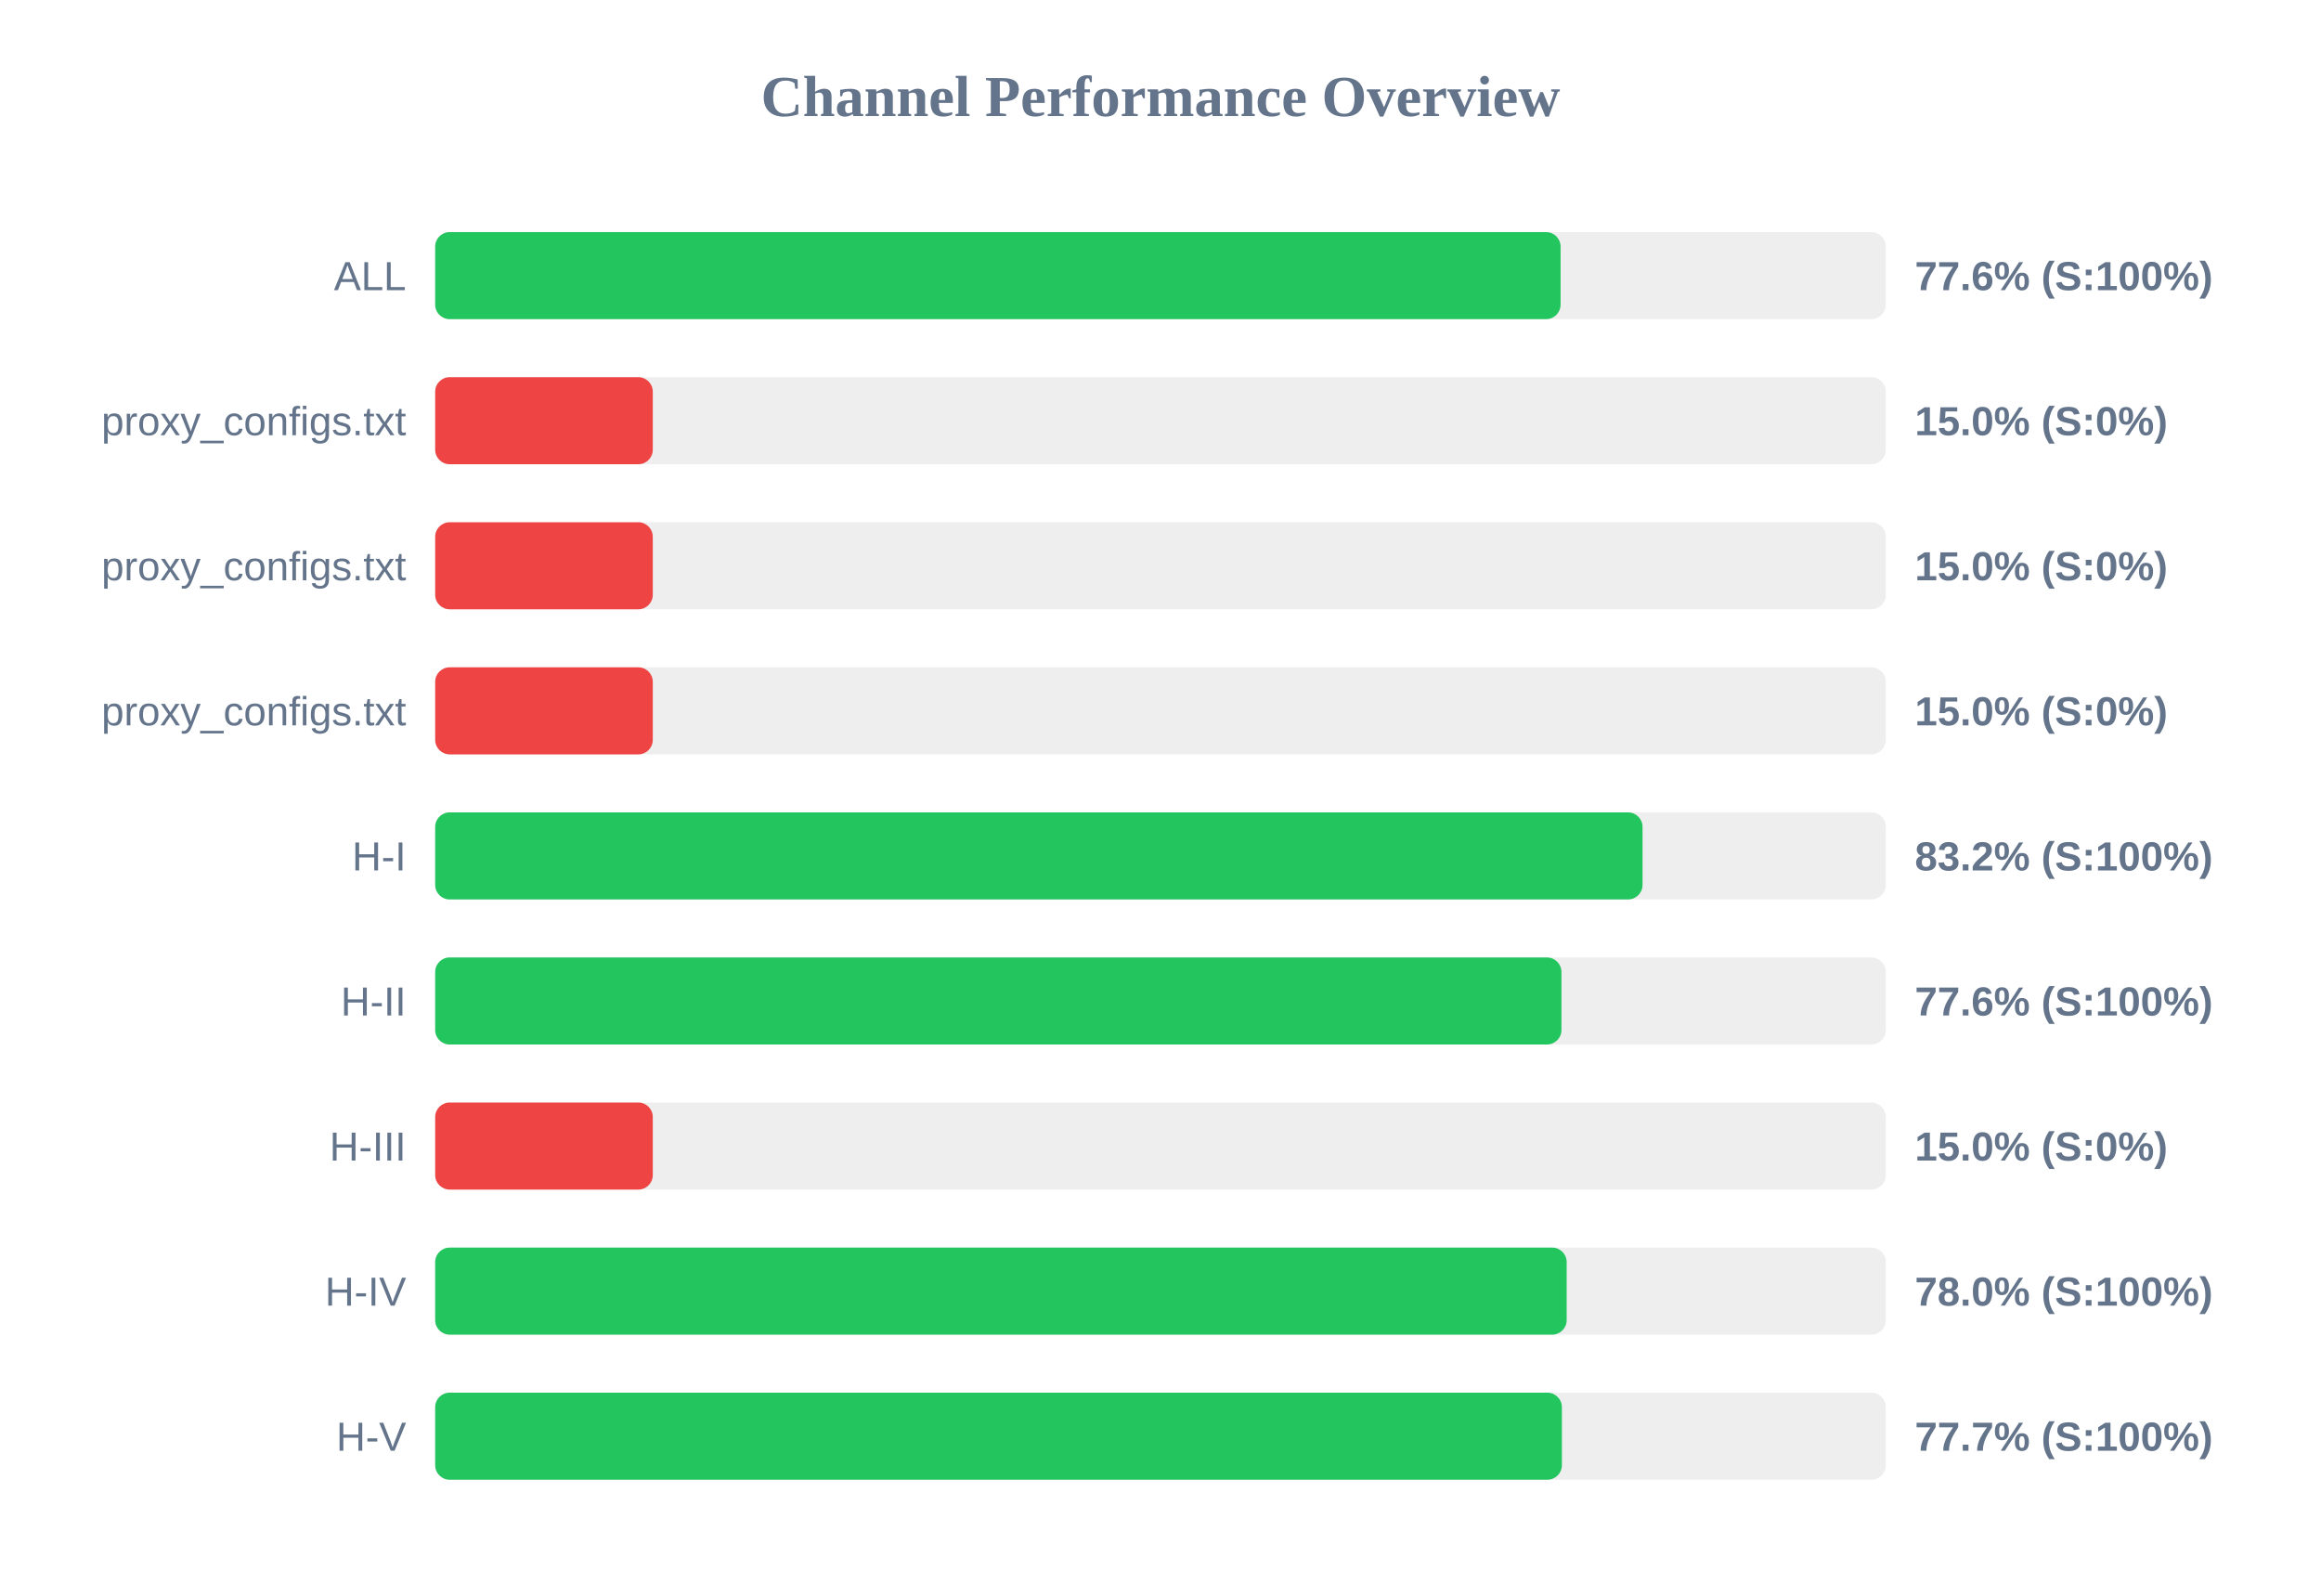
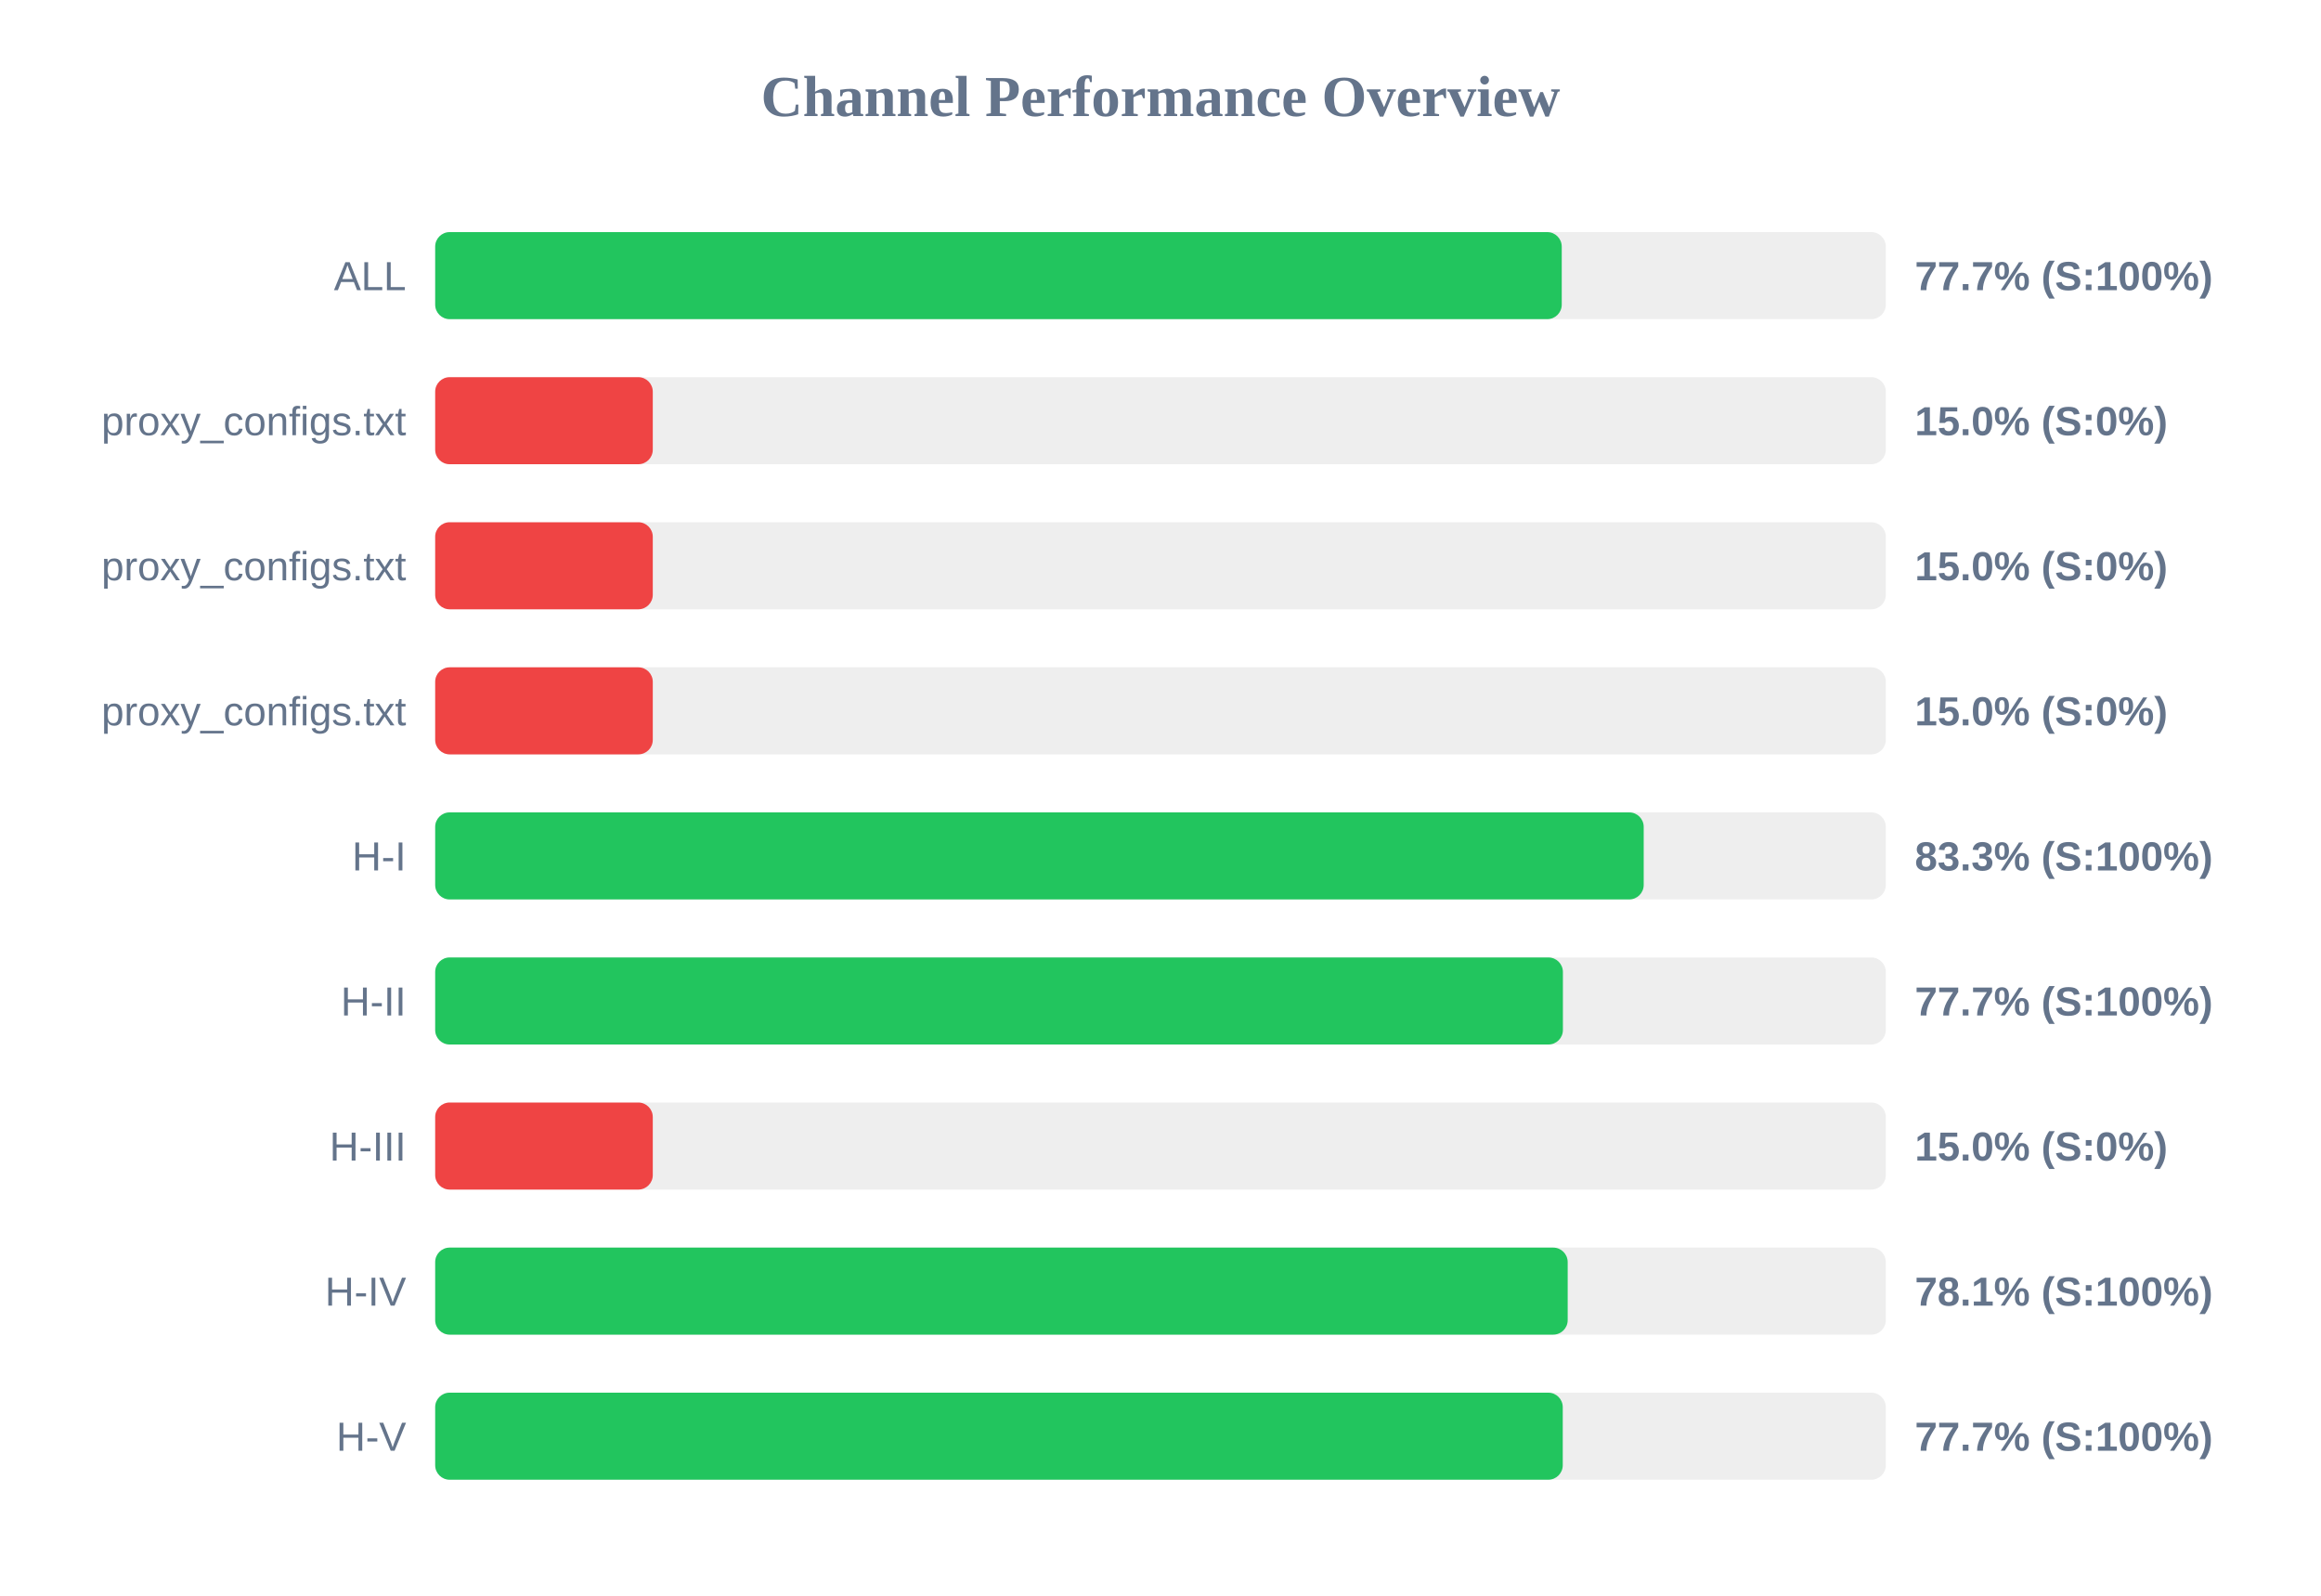
<svg xmlns="http://www.w3.org/2000/svg" width="800" height="550" version="1.1">
  <style>
        .row { font: 14px Arial; fill: #64748b; }
        .score { font: bold 14px Arial; fill: #64748b; }
    </style>
  <text x="400" y="40" text-anchor="middle" font-size="20px" font-weight="bold" fill="#64748b">Channel Performance Overview</text>
  <rect x="150" y="80" width="500" height="30" fill="#eee" rx="5" />
-   <rect x="150" y="80" width="387.9" height="30" fill="#22c55e" rx="5" />
+   <rect x="150" y="80" width="388.3" height="30" fill="#22c55e" rx="5" />
  <text x="140" y="100" text-anchor="end" class="row">ALL</text>
-   <text x="660" y="100" text-anchor="start" class="score">77.6% (S:100%)</text>
+   <text x="660" y="100" text-anchor="start" class="score">77.7% (S:100%)</text>
  <rect x="150" y="130" width="500" height="30" fill="#eee" rx="5" />
  <rect x="150" y="130" width="75.0" height="30" fill="#ef4444" rx="5" />
  <text x="140" y="150" text-anchor="end" class="row">proxy_configs.txt</text>
  <text x="660" y="150" text-anchor="start" class="score">15.0% (S:0%)</text>
  <rect x="150" y="180" width="500" height="30" fill="#eee" rx="5" />
  <rect x="150" y="180" width="75.0" height="30" fill="#ef4444" rx="5" />
  <text x="140" y="200" text-anchor="end" class="row">proxy_configs.txt</text>
  <text x="660" y="200" text-anchor="start" class="score">15.0% (S:0%)</text>
  <rect x="150" y="230" width="500" height="30" fill="#eee" rx="5" />
  <rect x="150" y="230" width="75.0" height="30" fill="#ef4444" rx="5" />
  <text x="140" y="250" text-anchor="end" class="row">proxy_configs.txt</text>
  <text x="660" y="250" text-anchor="start" class="score">15.0% (S:0%)</text>
  <rect x="150" y="280" width="500" height="30" fill="#eee" rx="5" />
-   <rect x="150" y="280" width="416.15" height="30" fill="#22c55e" rx="5" />
+   <rect x="150" y="280" width="416.55" height="30" fill="#22c55e" rx="5" />
  <text x="140" y="300" text-anchor="end" class="row">H-I</text>
-   <text x="660" y="300" text-anchor="start" class="score">83.2% (S:100%)</text>
+   <text x="660" y="300" text-anchor="start" class="score">83.3% (S:100%)</text>
  <rect x="150" y="330" width="500" height="30" fill="#eee" rx="5" />
-   <rect x="150" y="330" width="388.2" height="30" fill="#22c55e" rx="5" />
+   <rect x="150" y="330" width="388.7" height="30" fill="#22c55e" rx="5" />
  <text x="140" y="350" text-anchor="end" class="row">H-II</text>
-   <text x="660" y="350" text-anchor="start" class="score">77.6% (S:100%)</text>
+   <text x="660" y="350" text-anchor="start" class="score">77.7% (S:100%)</text>
  <rect x="150" y="380" width="500" height="30" fill="#eee" rx="5" />
  <rect x="150" y="380" width="75.0" height="30" fill="#ef4444" rx="5" />
  <text x="140" y="400" text-anchor="end" class="row">H-III</text>
  <text x="660" y="400" text-anchor="start" class="score">15.0% (S:0%)</text>
  <rect x="150" y="430" width="500" height="30" fill="#eee" rx="5" />
-   <rect x="150" y="430" width="390.0" height="30" fill="#22c55e" rx="5" />
+   <rect x="150" y="430" width="390.35" height="30" fill="#22c55e" rx="5" />
  <text x="140" y="450" text-anchor="end" class="row">H-IV</text>
-   <text x="660" y="450" text-anchor="start" class="score">78.0% (S:100%)</text>
+   <text x="660" y="450" text-anchor="start" class="score">78.1% (S:100%)</text>
  <rect x="150" y="480" width="500" height="30" fill="#eee" rx="5" />
-   <rect x="150" y="480" width="388.35" height="30" fill="#22c55e" rx="5" />
+   <rect x="150" y="480" width="388.65" height="30" fill="#22c55e" rx="5" />
  <text x="140" y="500" text-anchor="end" class="row">H-V</text>
  <text x="660" y="500" text-anchor="start" class="score">77.7% (S:100%)</text>
</svg>
